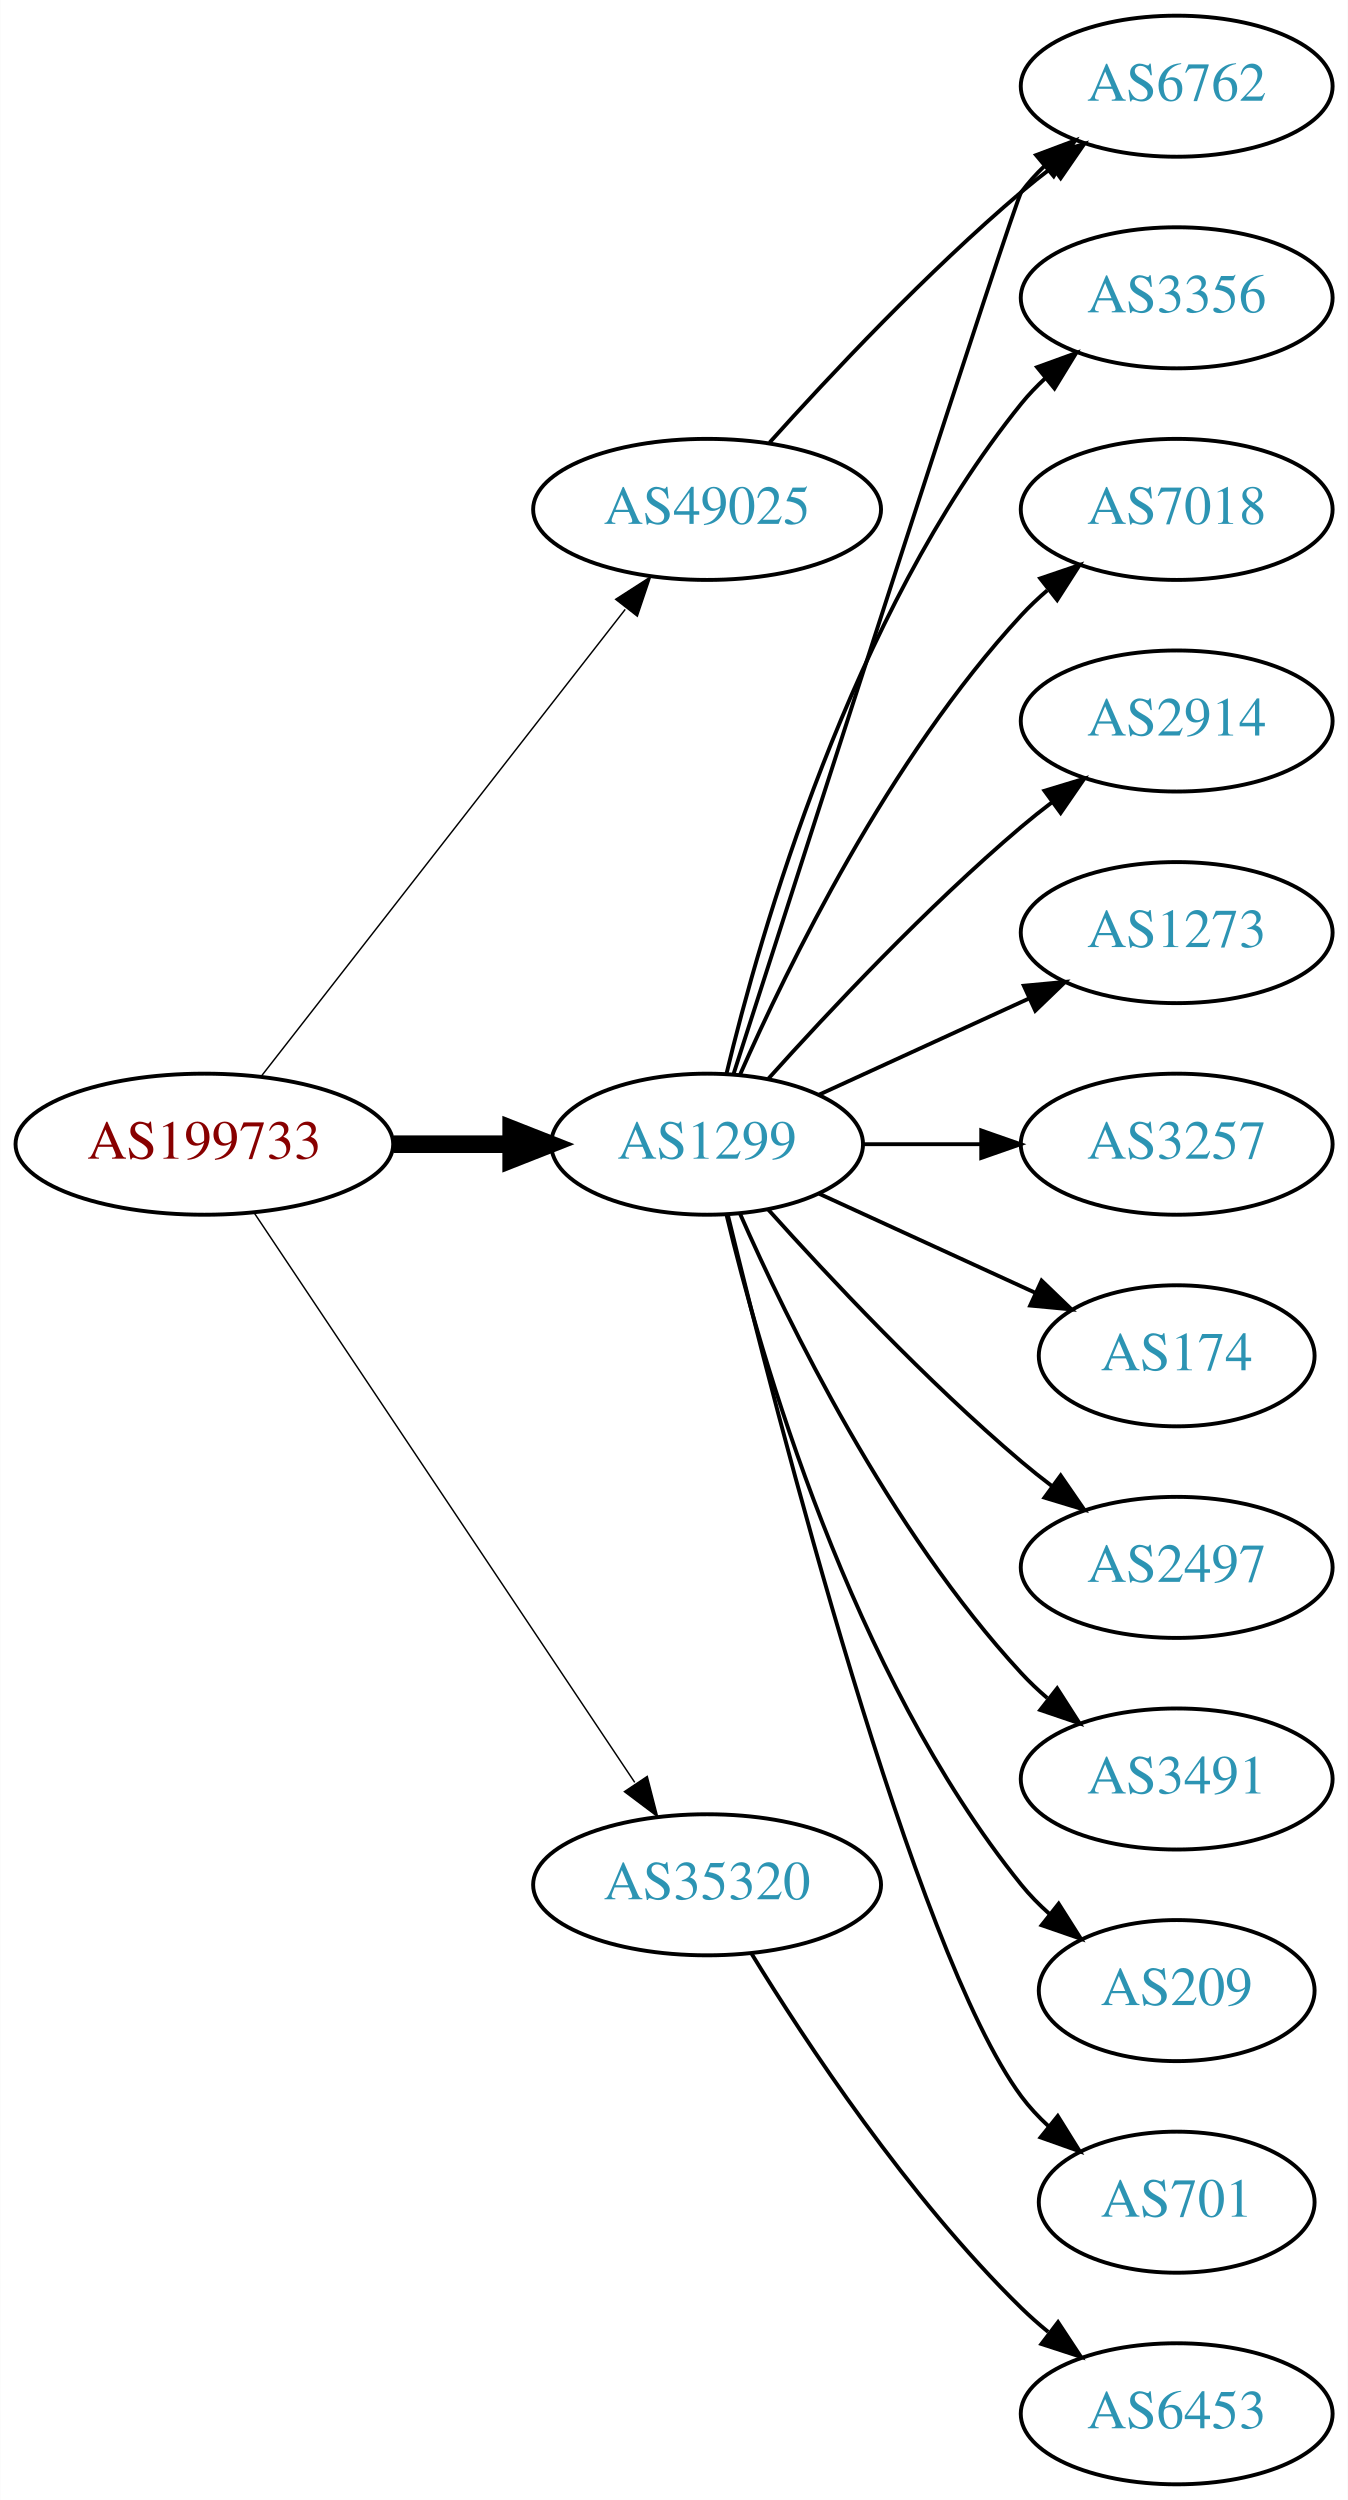
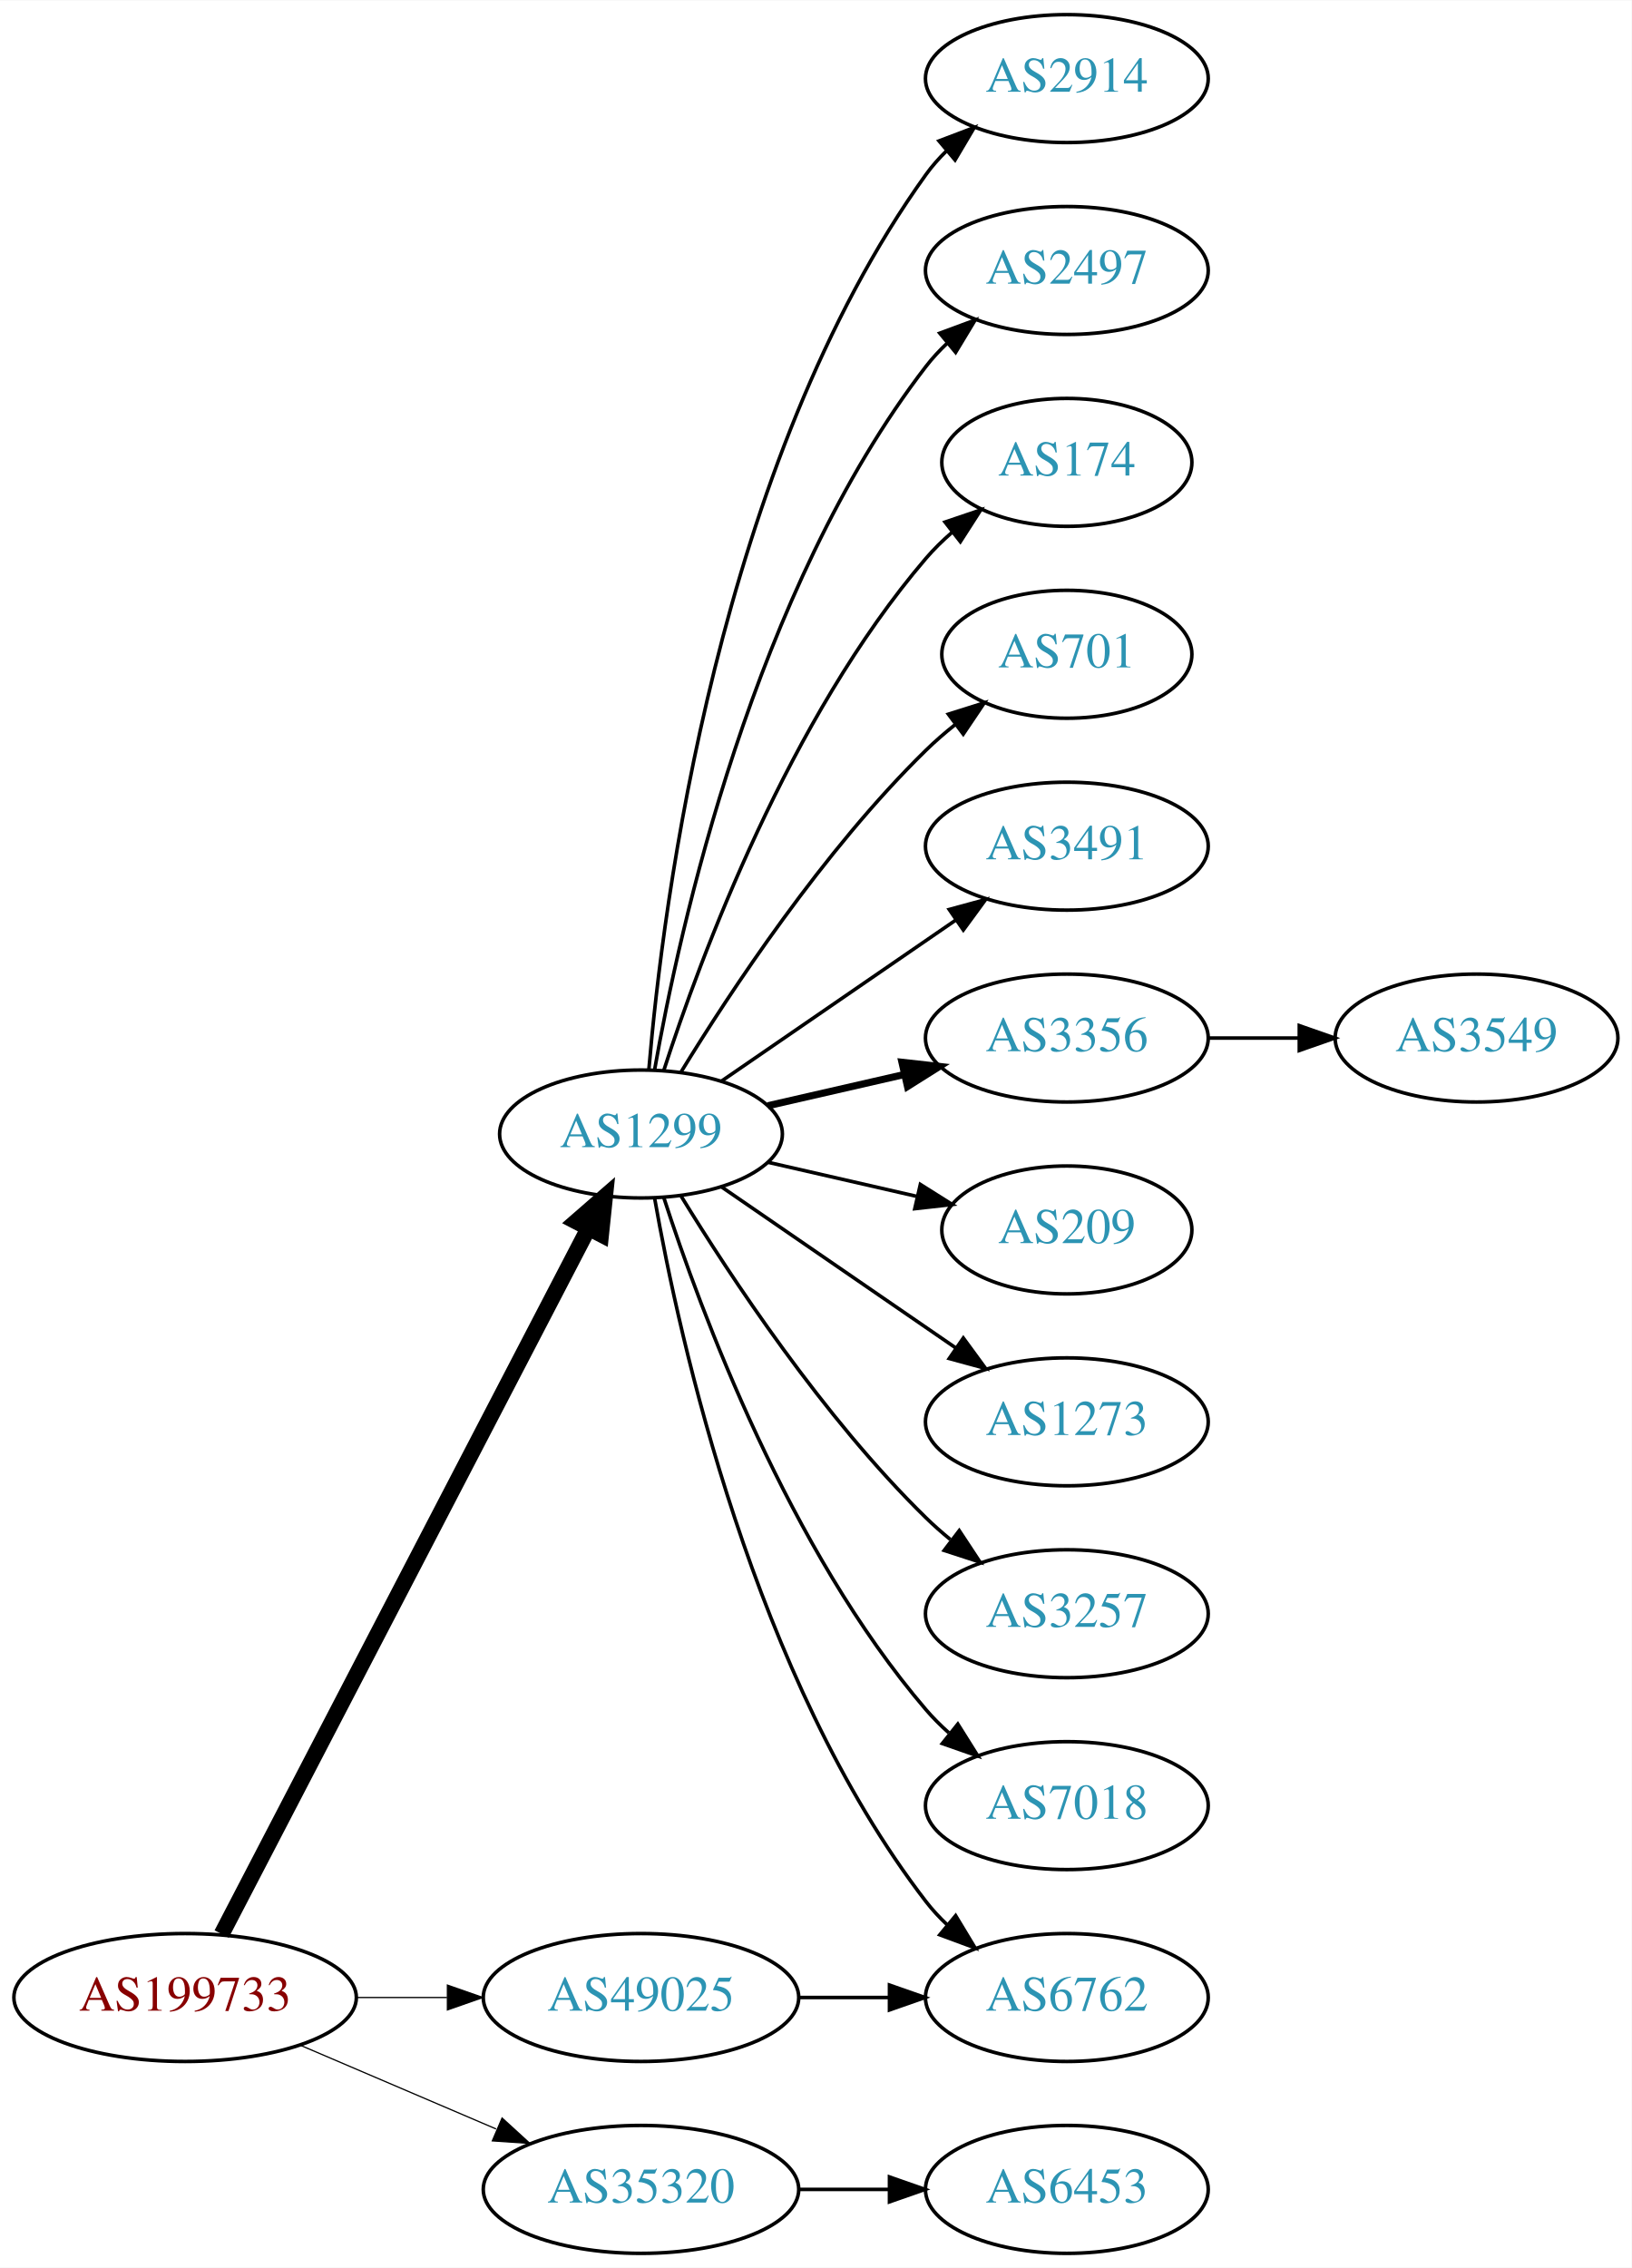
- <svg xmlns="http://www.w3.org/2000/svg" xmlns:xlink="http://www.w3.org/1999/xlink" width="344pt" height="638pt" viewBox="0.00 0.00 343.88 638.00">
+ <svg xmlns="http://www.w3.org/2000/svg" xmlns:xlink="http://www.w3.org/1999/xlink" width="459pt" height="638pt" viewBox="0.00 0.00 459.17 638.00">
  <g id="graph0" class="graph" transform="scale(1 1) rotate(0) translate(4 634)">
-     <polygon fill="white" stroke="none" points="-4,4 -4,-634 339.877,-634 339.877,4 -4,4" />
+     <polygon fill="white" stroke="none" points="-4,4 -4,-634 455.17,-634 455.17,4 -4,4" />
    <g id="node1" class="node">
      <g id="a_node1">
        <a xlink:href="/asn/199733" xlink:title="AS199733 ~ Extrahost GmbH [AT]">
-           <ellipse fill="#ffffff" stroke="black" cx="48.096" cy="-342" rx="48.192" ry="18" />
-           <text text-anchor="middle" x="48.096" y="-338.3" font-family="Times,serif" font-size="14.00" fill="#880000">AS199733</text>
+           <ellipse fill="#ffffff" stroke="black" cx="48.096" cy="-72" rx="48.192" ry="18" />
+           <text text-anchor="middle" x="48.096" y="-68.3" font-family="Times,serif" font-size="14.00" fill="#880000">AS199733</text>
        </a>
      </g>
    </g>
    <g id="node2" class="node">
      <g id="a_node2">
        <a xlink:href="/asn/1299" xlink:title="AS1299 ~ Telia Carrier [EU]">
-           <ellipse fill="#ffffff" stroke="black" cx="176.388" cy="-342" rx="39.794" ry="18" />
-           <text text-anchor="middle" x="176.388" y="-338.3" font-family="Times,serif" font-size="14.00" fill="#2c94b3">AS1299</text>
+           <ellipse fill="#ffffff" stroke="black" cx="176.388" cy="-315" rx="39.794" ry="18" />
+           <text text-anchor="middle" x="176.388" y="-311.3" font-family="Times,serif" font-size="14.00" fill="#2c94b3">AS1299</text>
        </a>
      </g>
    </g>
    <g id="edge1" class="edge">
-       <path fill="none" stroke="black" stroke-width="4.5" d="M96.481,-342C106.248,-342 116.551,-342 126.373,-342" />
-       <polygon fill="black" stroke="black" stroke-width="4.5" points="126.393,-345.938 136.393,-342 126.393,-338.063 126.393,-345.938" />
+       <path fill="none" stroke="black" stroke-width="4.5" d="M58.382,-89.868C80.377,-132.189 135.74,-238.714 161.635,-288.539" />
+       <polygon fill="black" stroke="black" stroke-width="4.5" points="158.152,-290.376 166.258,-297.433 165.14,-286.744 158.152,-290.376" />
    </g>
    <g id="node3" class="node">
      <g id="a_node3">
        <a xlink:href="/asn/35320" xlink:title="AS35320 ~ Eurotranstelecom Ltd [UA]">
-           <ellipse fill="#ffffff" stroke="black" cx="176.388" cy="-153" rx="44.393" ry="18" />
-           <text text-anchor="middle" x="176.388" y="-149.3" font-family="Times,serif" font-size="14.00" fill="#2c94b3">AS35320</text>
+           <ellipse fill="#ffffff" stroke="black" cx="176.388" cy="-18" rx="44.393" ry="18" />
+           <text text-anchor="middle" x="176.388" y="-14.3" font-family="Times,serif" font-size="14.00" fill="#2c94b3">AS35320</text>
        </a>
      </g>
    </g>
    <g id="edge2" class="edge">
-       <path fill="none" stroke="black" stroke-width="0.375" d="M60.751,-324.558C83.024,-291.225 131.744,-218.314 157.924,-179.134" />
-       <polygon fill="black" stroke="black" stroke-width="0.375" points="161.115,-180.659 163.761,-170.4 155.295,-176.77 161.115,-180.659" />
+       <path fill="none" stroke="black" stroke-width="0.346" d="M80.639,-58.513C97.283,-51.396 117.873,-42.592 135.604,-35.011" />
+       <polygon fill="black" stroke="black" stroke-width="0.346" points="137.297,-38.093 145.116,-30.944 134.545,-31.657 137.297,-38.093" />
    </g>
    <g id="node4" class="node">
      <g id="a_node4">
        <a xlink:href="/asn/49025" xlink:title="AS49025 ~ PRO-ZETA a.s. [CZ]">
-           <ellipse fill="#ffffff" stroke="black" cx="176.388" cy="-504" rx="44.393" ry="18" />
-           <text text-anchor="middle" x="176.388" y="-500.3" font-family="Times,serif" font-size="14.00" fill="#2c94b3">AS49025</text>
+           <ellipse fill="#ffffff" stroke="black" cx="176.388" cy="-72" rx="44.393" ry="18" />
+           <text text-anchor="middle" x="176.388" y="-68.3" font-family="Times,serif" font-size="14.00" fill="#2c94b3">AS49025</text>
        </a>
      </g>
    </g>
    <g id="edge3" class="edge">
-       <path fill="none" stroke="black" stroke-width="0.375" d="M62.611,-359.337C84.925,-387.96 129.574,-445.233 155.498,-478.486" />
-       <polygon fill="black" stroke="black" stroke-width="0.375" points="153.061,-481.053 161.969,-486.788 158.581,-476.749 153.061,-481.053" />
+       <path fill="none" stroke="black" stroke-width="0.346" d="M96.481,-72C104.742,-72 113.386,-72 121.799,-72" />
+       <polygon fill="black" stroke="black" stroke-width="0.346" points="121.904,-75.5 131.904,-72 121.904,-68.5 121.904,-75.5" />
    </g>
    <g id="node5" class="node">
      <g id="a_node5">
-         <a xlink:href="/asn/3356" xlink:title="AS3356 ~ Level 3 Parent, LLC [US]">
-           <ellipse fill="#ffffff" stroke="black" cx="296.23" cy="-558" rx="39.794" ry="18" />
-           <text text-anchor="middle" x="296.23" y="-554.3" font-family="Times,serif" font-size="14.00" fill="#2c94b3">AS3356</text>
+         <a xlink:href="/asn/2914" xlink:title="AS2914 ~ NTT America, Inc. [US]">
+           <ellipse fill="#ffffff" stroke="black" cx="296.23" cy="-612" rx="39.794" ry="18" />
+           <text text-anchor="middle" x="296.23" y="-608.3" font-family="Times,serif" font-size="14.00" fill="#2c94b3">AS2914</text>
        </a>
      </g>
    </g>
    <g id="edge4" class="edge">
-       <path fill="none" stroke="black" d="M181.314,-359.882C189.873,-395.609 213.021,-477.008 256.584,-531 258.415,-533.269 260.484,-535.43 262.691,-537.468" />
-       <polygon fill="black" stroke="black" points="260.614,-540.291 270.573,-543.906 265.042,-534.869 260.614,-540.291" />
+       <path fill="none" stroke="black" d="M178.606,-333.195C182.513,-379.461 198.141,-503.68 256.584,-585 258.285,-587.368 260.262,-589.599 262.404,-591.687" />
+       <polygon fill="black" stroke="black" points="260.259,-594.457 270.164,-598.218 264.766,-589.101 260.259,-594.457" />
    </g>
    <g id="node6" class="node">
      <g id="a_node6">
-         <a xlink:href="/asn/7018" xlink:title="AS7018 ~ AT&amp;T Services, Inc. [US]">
-           <ellipse fill="#ffffff" stroke="black" cx="296.23" cy="-504" rx="39.794" ry="18" />
-           <text text-anchor="middle" x="296.23" y="-500.3" font-family="Times,serif" font-size="14.00" fill="#2c94b3">AS7018</text>
+         <a xlink:href="/asn/2497" xlink:title="AS2497 ~ Internet Initiative Japan Inc. [JP]">
+           <ellipse fill="#ffffff" stroke="black" cx="296.23" cy="-558" rx="39.794" ry="18" />
+           <text text-anchor="middle" x="296.23" y="-554.3" font-family="Times,serif" font-size="14.00" fill="#2c94b3">AS2497</text>
        </a>
      </g>
    </g>
    <g id="edge5" class="edge">
-       <path fill="none" stroke="black" d="M184.803,-359.761C196.872,-387.183 222.843,-440.473 256.584,-477 258.614,-479.198 260.853,-481.319 263.199,-483.34" />
-       <polygon fill="black" stroke="black" points="261.411,-486.386 271.443,-489.794 265.726,-480.874 261.411,-486.386" />
+       <path fill="none" stroke="black" d="M180.205,-332.99C187.133,-372.435 208.09,-468.025 256.584,-531 258.363,-533.31 260.395,-535.5 262.575,-537.559" />
+       <polygon fill="black" stroke="black" points="260.471,-540.361 270.408,-544.036 264.932,-534.966 260.471,-540.361" />
    </g>
    <g id="node7" class="node">
      <g id="a_node7">
-         <a xlink:href="/asn/2914" xlink:title="AS2914 ~ NTT America, Inc. [US]">
-           <ellipse fill="#ffffff" stroke="black" cx="296.23" cy="-450" rx="39.794" ry="18" />
-           <text text-anchor="middle" x="296.23" y="-446.3" font-family="Times,serif" font-size="14.00" fill="#2c94b3">AS2914</text>
+         <a xlink:href="/asn/174" xlink:title="AS174 ~ Cogent Communications [US]">
+           <ellipse fill="#ffffff" stroke="black" cx="296.23" cy="-504" rx="35.194" ry="18" />
+           <text text-anchor="middle" x="296.23" y="-500.3" font-family="Times,serif" font-size="14.00" fill="#2c94b3">AS174</text>
        </a>
      </g>
    </g>
    <g id="edge6" class="edge">
-       <path fill="none" stroke="black" d="M192.034,-358.725C207.334,-375.765 232.432,-402.523 256.584,-423 259.081,-425.117 261.741,-427.232 264.453,-429.293" />
-       <polygon fill="black" stroke="black" points="262.489,-432.194 272.629,-435.266 266.619,-426.541 262.489,-432.194" />
+       <path fill="none" stroke="black" d="M182.835,-332.991C193.149,-364.816 218.011,-431.927 256.584,-477 258.766,-479.55 261.24,-481.975 263.857,-484.251" />
+       <polygon fill="black" stroke="black" points="261.952,-487.204 271.987,-490.603 266.262,-481.688 261.952,-487.204" />
    </g>
    <g id="node8" class="node">
      <g id="a_node8">
-         <a xlink:href="/asn/1273" xlink:title="AS1273 ~ Vodafone Group PLC [EU]">
-           <ellipse fill="#ffffff" stroke="black" cx="296.23" cy="-396" rx="39.794" ry="18" />
-           <text text-anchor="middle" x="296.23" y="-392.3" font-family="Times,serif" font-size="14.00" fill="#2c94b3">AS1273</text>
+         <a xlink:href="/asn/701" xlink:title="AS701 ~ UUNET [US]">
+           <ellipse fill="#ffffff" stroke="black" cx="296.23" cy="-450" rx="35.194" ry="18" />
+           <text text-anchor="middle" x="296.23" y="-446.3" font-family="Times,serif" font-size="14.00" fill="#2c94b3">AS701</text>
        </a>
      </g>
    </g>
    <g id="edge7" class="edge">
-       <path fill="none" stroke="black" d="M205.016,-354.661C220.973,-361.973 241.244,-371.261 258.527,-379.181" />
-       <polygon fill="black" stroke="black" points="257.225,-382.435 267.774,-383.419 260.141,-376.071 257.225,-382.435" />
+       <path fill="none" stroke="black" d="M187.653,-332.44C201.462,-354.991 227.651,-394.722 256.584,-423 259.119,-425.478 261.903,-427.89 264.778,-430.188" />
+       <polygon fill="black" stroke="black" points="262.887,-433.144 272.994,-436.321 267.074,-427.535 262.887,-433.144" />
    </g>
    <g id="node9" class="node">
      <g id="a_node9">
-         <a xlink:href="/asn/6762" xlink:title="AS6762 ~ TELECOM ITALIA SPARKLE S.p.A. [IT]">
-           <ellipse fill="#ffffff" stroke="black" cx="296.23" cy="-612" rx="39.794" ry="18" />
-           <text text-anchor="middle" x="296.23" y="-608.3" font-family="Times,serif" font-size="14.00" fill="#2c94b3">AS6762</text>
+         <a xlink:href="/asn/3491" xlink:title="AS3491 ~ PCCW Global, Inc. [US]">
+           <ellipse fill="#ffffff" stroke="black" cx="296.23" cy="-396" rx="39.794" ry="18" />
+           <text text-anchor="middle" x="296.23" y="-392.3" font-family="Times,serif" font-size="14.00" fill="#2c94b3">AS3491</text>
        </a>
      </g>
    </g>
    <g id="edge8" class="edge">
-       <path fill="none" stroke="black" d="M183.191,-360.064C201.167,-415.98 254.825,-582.628 256.584,-585 258.32,-587.342 260.322,-589.555 262.481,-591.63" />
-       <polygon fill="black" stroke="black" points="260.355,-594.414 270.274,-598.137 264.842,-589.041 260.355,-594.414" />
+       <path fill="none" stroke="black" d="M199.002,-329.857C217.49,-342.565 244.304,-360.995 264.934,-375.175" />
+       <polygon fill="black" stroke="black" points="263.13,-378.183 273.354,-380.963 267.096,-372.414 263.13,-378.183" />
    </g>
    <g id="node10" class="node">
      <g id="a_node10">
-         <a xlink:href="/asn/3257" xlink:title="AS3257 ~ GTT [DE]">
+         <a xlink:href="/asn/3356" xlink:title="AS3356 ~ Level 3 Parent, LLC [US]">
          <ellipse fill="#ffffff" stroke="black" cx="296.23" cy="-342" rx="39.794" ry="18" />
-           <text text-anchor="middle" x="296.23" y="-338.3" font-family="Times,serif" font-size="14.00" fill="#2c94b3">AS3257</text>
+           <text text-anchor="middle" x="296.23" y="-338.3" font-family="Times,serif" font-size="14.00" fill="#2c94b3">AS3356</text>
        </a>
      </g>
    </g>
    <g id="edge9" class="edge">
-       <path fill="none" stroke="black" d="M216.3,-342C225.854,-342 236.203,-342 246.166,-342" />
-       <polygon fill="black" stroke="black" points="246.358,-345.5 256.358,-342 246.358,-338.5 246.358,-345.5" />
+       <path fill="none" stroke="black" stroke-width="2" d="M212.107,-322.955C224.107,-325.704 237.728,-328.825 250.42,-331.733" />
+       <polygon fill="black" stroke="black" stroke-width="2" points="249.823,-335.187 260.352,-334.009 251.386,-328.364 249.823,-335.187" />
    </g>
    <g id="node11" class="node">
      <g id="a_node11">
-         <a xlink:href="/asn/174" xlink:title="AS174 ~ Cogent Communications [US]">
+         <a xlink:href="/asn/209" xlink:title="AS209 ~ CenturyLink Communications, LLC [US]">
          <ellipse fill="#ffffff" stroke="black" cx="296.23" cy="-288" rx="35.194" ry="18" />
-           <text text-anchor="middle" x="296.23" y="-284.3" font-family="Times,serif" font-size="14.00" fill="#2c94b3">AS174</text>
+           <text text-anchor="middle" x="296.23" y="-284.3" font-family="Times,serif" font-size="14.00" fill="#2c94b3">AS209</text>
        </a>
      </g>
    </g>
    <g id="edge10" class="edge">
-       <path fill="none" stroke="black" d="M205.016,-329.339C221.433,-321.817 242.414,-312.202 260.011,-304.139" />
-       <polygon fill="black" stroke="black" points="261.755,-307.189 269.388,-299.842 258.839,-300.826 261.755,-307.189" />
+       <path fill="none" stroke="black" d="M212.107,-307.045C225.199,-304.045 240.222,-300.604 253.862,-297.478" />
+       <polygon fill="black" stroke="black" points="255.004,-300.807 263.97,-295.162 253.44,-293.984 255.004,-300.807" />
    </g>
    <g id="node12" class="node">
      <g id="a_node12">
-         <a xlink:href="/asn/2497" xlink:title="AS2497 ~ Internet Initiative Japan Inc. [JP]">
+         <a xlink:href="/asn/1273" xlink:title="AS1273 ~ Vodafone Group PLC [EU]">
          <ellipse fill="#ffffff" stroke="black" cx="296.23" cy="-234" rx="39.794" ry="18" />
-           <text text-anchor="middle" x="296.23" y="-230.3" font-family="Times,serif" font-size="14.00" fill="#2c94b3">AS2497</text>
+           <text text-anchor="middle" x="296.23" y="-230.3" font-family="Times,serif" font-size="14.00" fill="#2c94b3">AS1273</text>
        </a>
      </g>
    </g>
    <g id="edge11" class="edge">
-       <path fill="none" stroke="black" d="M192.034,-325.275C207.334,-308.235 232.432,-281.477 256.584,-261 259.081,-258.883 261.741,-256.768 264.453,-254.707" />
-       <polygon fill="black" stroke="black" points="266.619,-257.459 272.629,-248.734 262.489,-251.806 266.619,-257.459" />
+       <path fill="none" stroke="black" d="M199.002,-300.143C217.49,-287.435 244.304,-269.005 264.934,-254.825" />
+       <polygon fill="black" stroke="black" points="267.096,-257.586 273.354,-249.037 263.13,-251.817 267.096,-257.586" />
    </g>
    <g id="node13" class="node">
      <g id="a_node13">
-         <a xlink:href="/asn/3491" xlink:title="AS3491 ~ PCCW Global, Inc. [US]">
-           <ellipse fill="#ffffff" stroke="black" cx="296.23" cy="-180" rx="39.794" ry="18" />
-           <text text-anchor="middle" x="296.23" y="-176.3" font-family="Times,serif" font-size="14.00" fill="#2c94b3">AS3491</text>
+         <a xlink:href="/asn/6762" xlink:title="AS6762 ~ TELECOM ITALIA SPARKLE S.p.A. [IT]">
+           <ellipse fill="#ffffff" stroke="black" cx="296.23" cy="-72" rx="39.794" ry="18" />
+           <text text-anchor="middle" x="296.23" y="-68.3" font-family="Times,serif" font-size="14.00" fill="#2c94b3">AS6762</text>
        </a>
      </g>
    </g>
    <g id="edge12" class="edge">
-       <path fill="none" stroke="black" d="M184.803,-324.239C196.872,-296.817 222.843,-243.527 256.584,-207 258.614,-204.802 260.853,-202.681 263.199,-200.66" />
-       <polygon fill="black" stroke="black" points="265.726,-203.126 271.443,-194.206 261.411,-197.614 265.726,-203.126" />
+       <path fill="none" stroke="black" d="M180.205,-297.01C187.133,-257.565 208.09,-161.975 256.584,-99 258.363,-96.69 260.395,-94.5 262.575,-92.441" />
+       <polygon fill="black" stroke="black" points="264.932,-95.034 270.408,-85.964 260.471,-89.639 264.932,-95.034" />
    </g>
    <g id="node14" class="node">
      <g id="a_node14">
-         <a xlink:href="/asn/209" xlink:title="AS209 ~ CenturyLink Communications, LLC [US]">
-           <ellipse fill="#ffffff" stroke="black" cx="296.23" cy="-126" rx="35.194" ry="18" />
-           <text text-anchor="middle" x="296.23" y="-122.3" font-family="Times,serif" font-size="14.00" fill="#2c94b3">AS209</text>
+         <a xlink:href="/asn/3257" xlink:title="AS3257 ~ GTT [DE]">
+           <ellipse fill="#ffffff" stroke="black" cx="296.23" cy="-180" rx="39.794" ry="18" />
+           <text text-anchor="middle" x="296.23" y="-176.3" font-family="Times,serif" font-size="14.00" fill="#2c94b3">AS3257</text>
        </a>
      </g>
    </g>
    <g id="edge13" class="edge">
-       <path fill="none" stroke="black" d="M181.314,-324.118C189.873,-288.391 213.021,-206.992 256.584,-153 258.691,-150.388 261.114,-147.921 263.699,-145.618" />
-       <polygon fill="black" stroke="black" points="266.109,-148.174 271.78,-139.225 261.766,-142.684 266.109,-148.174" />
+       <path fill="none" stroke="black" d="M187.653,-297.56C201.462,-275.009 227.651,-235.278 256.584,-207 258.724,-204.908 261.041,-202.863 263.441,-200.894" />
+       <polygon fill="black" stroke="black" points="265.951,-203.382 271.782,-194.536 261.708,-197.815 265.951,-203.382" />
    </g>
    <g id="node15" class="node">
      <g id="a_node15">
-         <a xlink:href="/asn/701" xlink:title="AS701 ~ UUNET [US]">
-           <ellipse fill="#ffffff" stroke="black" cx="296.23" cy="-72" rx="35.194" ry="18" />
-           <text text-anchor="middle" x="296.23" y="-68.3" font-family="Times,serif" font-size="14.00" fill="#2c94b3">AS701</text>
+         <a xlink:href="/asn/7018" xlink:title="AS7018 ~ AT&amp;T Services, Inc. [US]">
+           <ellipse fill="#ffffff" stroke="black" cx="296.23" cy="-126" rx="39.794" ry="18" />
+           <text text-anchor="middle" x="296.23" y="-122.3" font-family="Times,serif" font-size="14.00" fill="#2c94b3">AS7018</text>
        </a>
      </g>
    </g>
    <g id="edge14" class="edge">
-       <path fill="none" stroke="black" d="M181.71,-323.845C193.826,-273.979 229.033,-136.157 256.584,-99 258.582,-96.304 260.932,-93.78 263.469,-91.44" />
-       <polygon fill="black" stroke="black" points="265.884,-93.99 271.479,-84.992 261.495,-88.537 265.884,-93.99" />
-     </g>
-     <g id="node16" class="node">
-       <g id="a_node16">
+       <path fill="none" stroke="black" d="M182.835,-297.009C193.149,-265.184 218.011,-198.073 256.584,-153 258.529,-150.726 260.708,-148.551 263.012,-146.493" />
+       <polygon fill="black" stroke="black" points="265.549,-148.947 271.181,-139.973 261.182,-143.476 265.549,-148.947" />
+     </g>
+     <g id="node17" class="node">
+       <g id="a_node17">
        <a xlink:href="/asn/6453" xlink:title="AS6453 ~ TATA COMMUNICATIONS (AMERICA) INC [US]">
          <ellipse fill="#ffffff" stroke="black" cx="296.23" cy="-18" rx="39.794" ry="18" />
          <text text-anchor="middle" x="296.23" y="-14.3" font-family="Times,serif" font-size="14.00" fill="#2c94b3">AS6453</text>
        </a>
      </g>
    </g>
+     <g id="edge16" class="edge">
+       <path fill="none" stroke="black" d="M220.599,-18C228.911,-18 237.674,-18 246.156,-18" />
+       <polygon fill="black" stroke="black" points="246.315,-21.5 256.315,-18 246.315,-14.5 246.315,-21.5" />
+     </g>
+     <g id="edge17" class="edge">
+       <path fill="none" stroke="black" d="M220.599,-72C228.911,-72 237.674,-72 246.156,-72" />
+       <polygon fill="black" stroke="black" points="246.315,-75.5 256.315,-72 246.315,-68.5 246.315,-75.5" />
+     </g>
+     <g id="node16" class="node">
+       <g id="a_node16">
+         <a xlink:href="/asn/3549" xlink:title="AS3549 ~ Level 3 Parent, LLC [US]">
+           <ellipse fill="#ffffff" stroke="black" cx="411.523" cy="-342" rx="39.794" ry="18" />
+           <text text-anchor="middle" x="411.523" y="-338.3" font-family="Times,serif" font-size="14.00" fill="#2c94b3">AS3549</text>
+         </a>
+       </g>
+     </g>
    <g id="edge15" class="edge">
-       <path fill="none" stroke="black" d="M187.653,-135.56C201.462,-113.009 227.651,-73.278 256.584,-45 258.724,-42.908 261.041,-40.863 263.441,-38.895" />
-       <polygon fill="black" stroke="black" points="265.951,-41.382 271.782,-32.536 261.708,-35.815 265.951,-41.382" />
-     </g>
-     <g id="edge16" class="edge">
-       <path fill="none" stroke="black" d="M192.32,-521.044C207.646,-538.097 232.582,-564.65 256.584,-585 259.081,-587.117 261.741,-589.232 264.453,-591.293" />
-       <polygon fill="black" stroke="black" points="262.489,-594.194 272.629,-597.266 266.619,-588.541 262.489,-594.194" />
+       <path fill="none" stroke="black" d="M335.902,-342C344.105,-342 352.869,-342 361.401,-342" />
+       <polygon fill="black" stroke="black" points="361.641,-345.5 371.641,-342 361.641,-338.5 361.641,-345.5" />
    </g>
  </g>
</svg>
